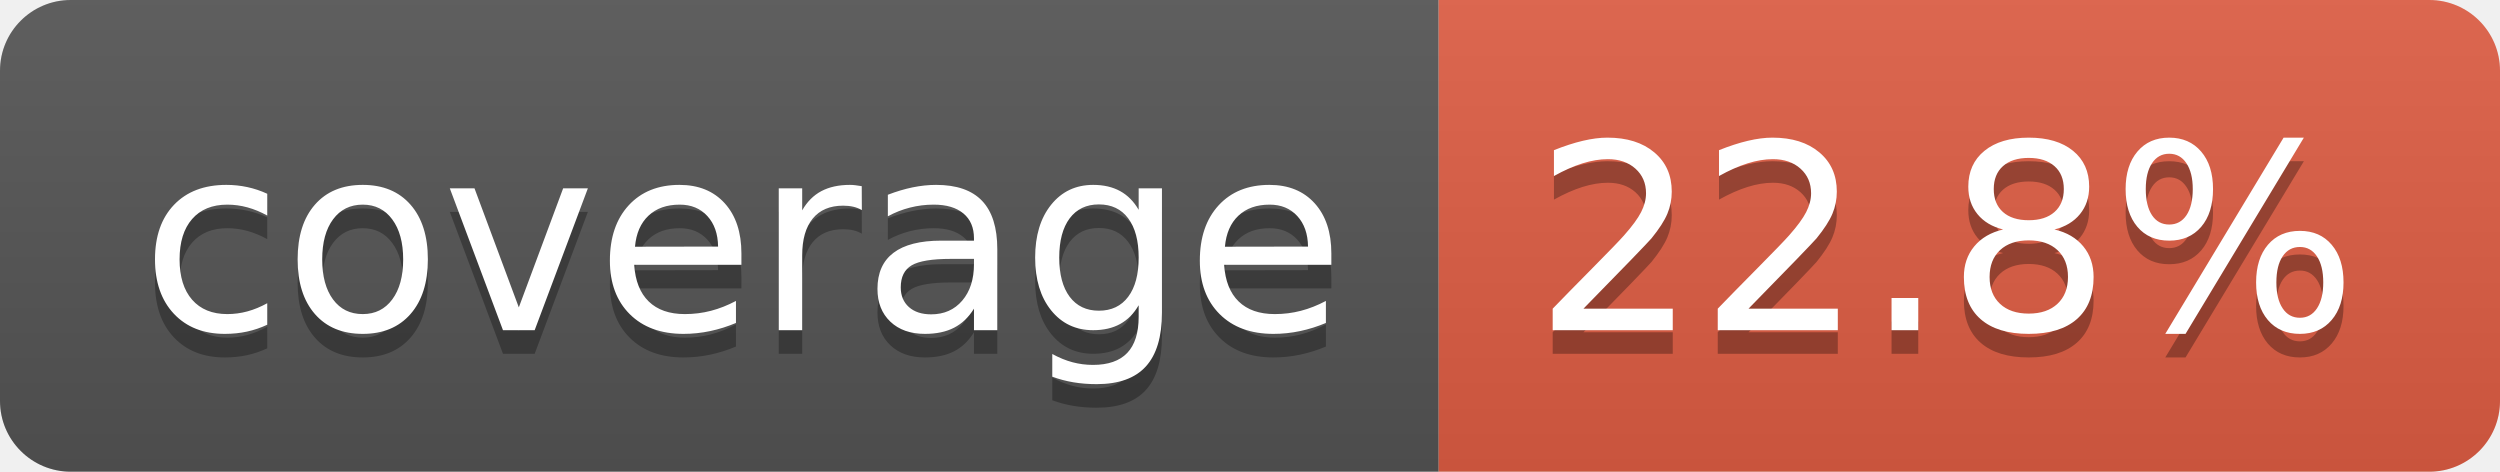
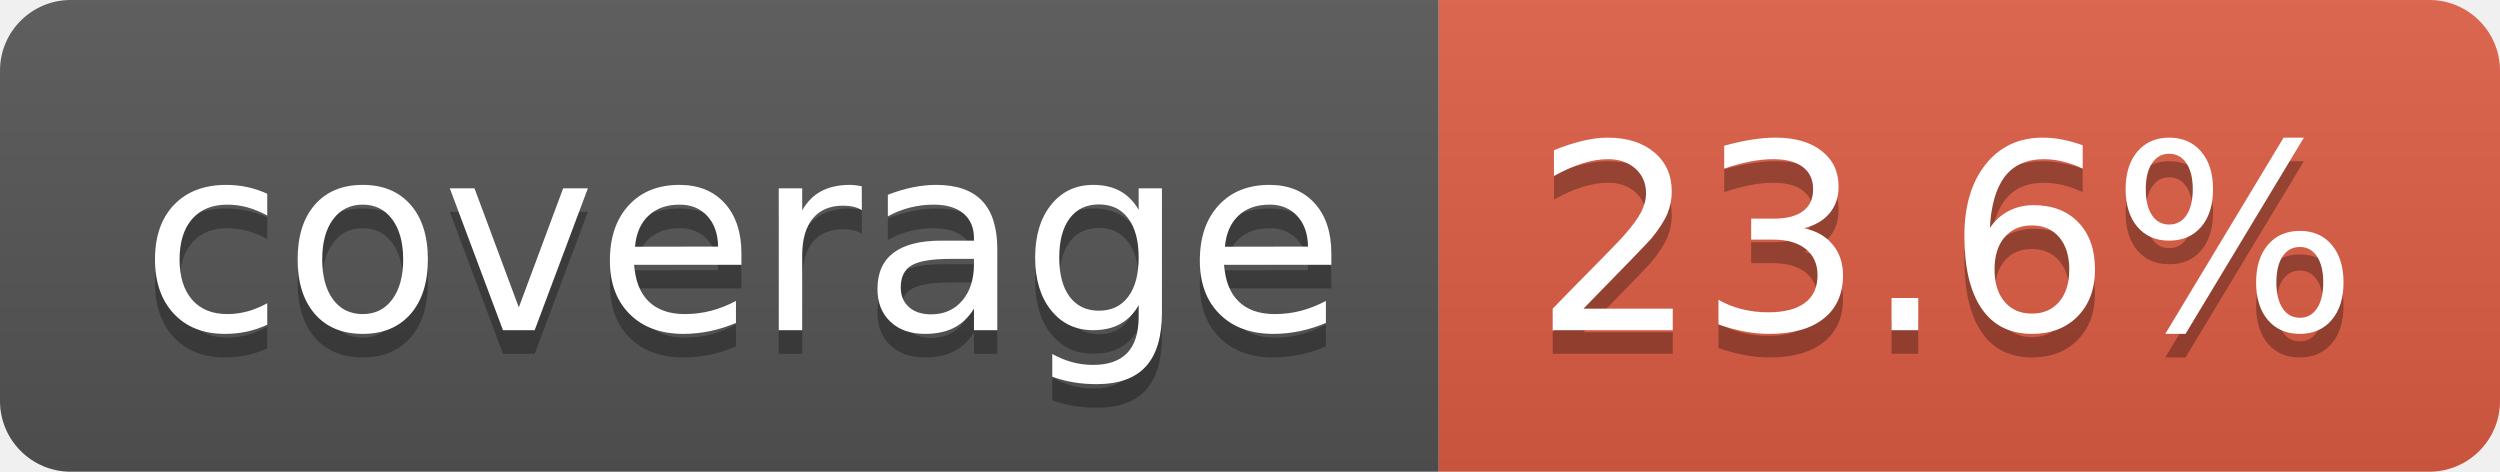
- <svg xmlns="http://www.w3.org/2000/svg" width="106" height="20" role="img" aria-label="coverage: 22.8%">
+ <svg xmlns="http://www.w3.org/2000/svg" width="106" height="20" role="img" aria-label="coverage: 23.6%">
  <linearGradient id="s" x2="0" y2="100%">
    <stop offset="0" stop-color="#bbb" stop-opacity=".1" />
    <stop offset="1" stop-opacity=".1" />
  </linearGradient>
  <clipPath id="r">
    <rect width="106" height="20" rx="3" fill="#fff" />
  </clipPath>
  <g clip-path="url(#r)">
    <rect width="61" height="20" fill="#555" />
    <rect x="61" width="45" height="20" fill="#e05d44" />
    <rect width="106" height="20" fill="url(#s)" />
  </g>
  <g fill="#fff" text-anchor="middle" font-family="Verdana,Geneva,DejaVu Sans,sans-serif" text-rendering="geometricPrecision" font-size="110">
    <text aria-hidden="true" x="315" y="150" fill="#010101" fill-opacity=".3" transform="scale(.1)" textLength="510">coverage</text>
    <text x="315" y="140" transform="scale(.1)" fill="#fff" textLength="510">coverage</text>
-     <text aria-hidden="true" x="825" y="150" fill="#010101" fill-opacity=".3" transform="scale(.1)" textLength="350">22.8%</text>
-     <text x="825" y="140" transform="scale(.1)" fill="#fff" textLength="350">22.8%</text>
+     <text aria-hidden="true" x="825" y="150" fill="#010101" fill-opacity=".3" transform="scale(.1)" textLength="350">23.6%</text>
+     <text x="825" y="140" transform="scale(.1)" fill="#fff" textLength="350">23.6%</text>
  </g>
</svg>
